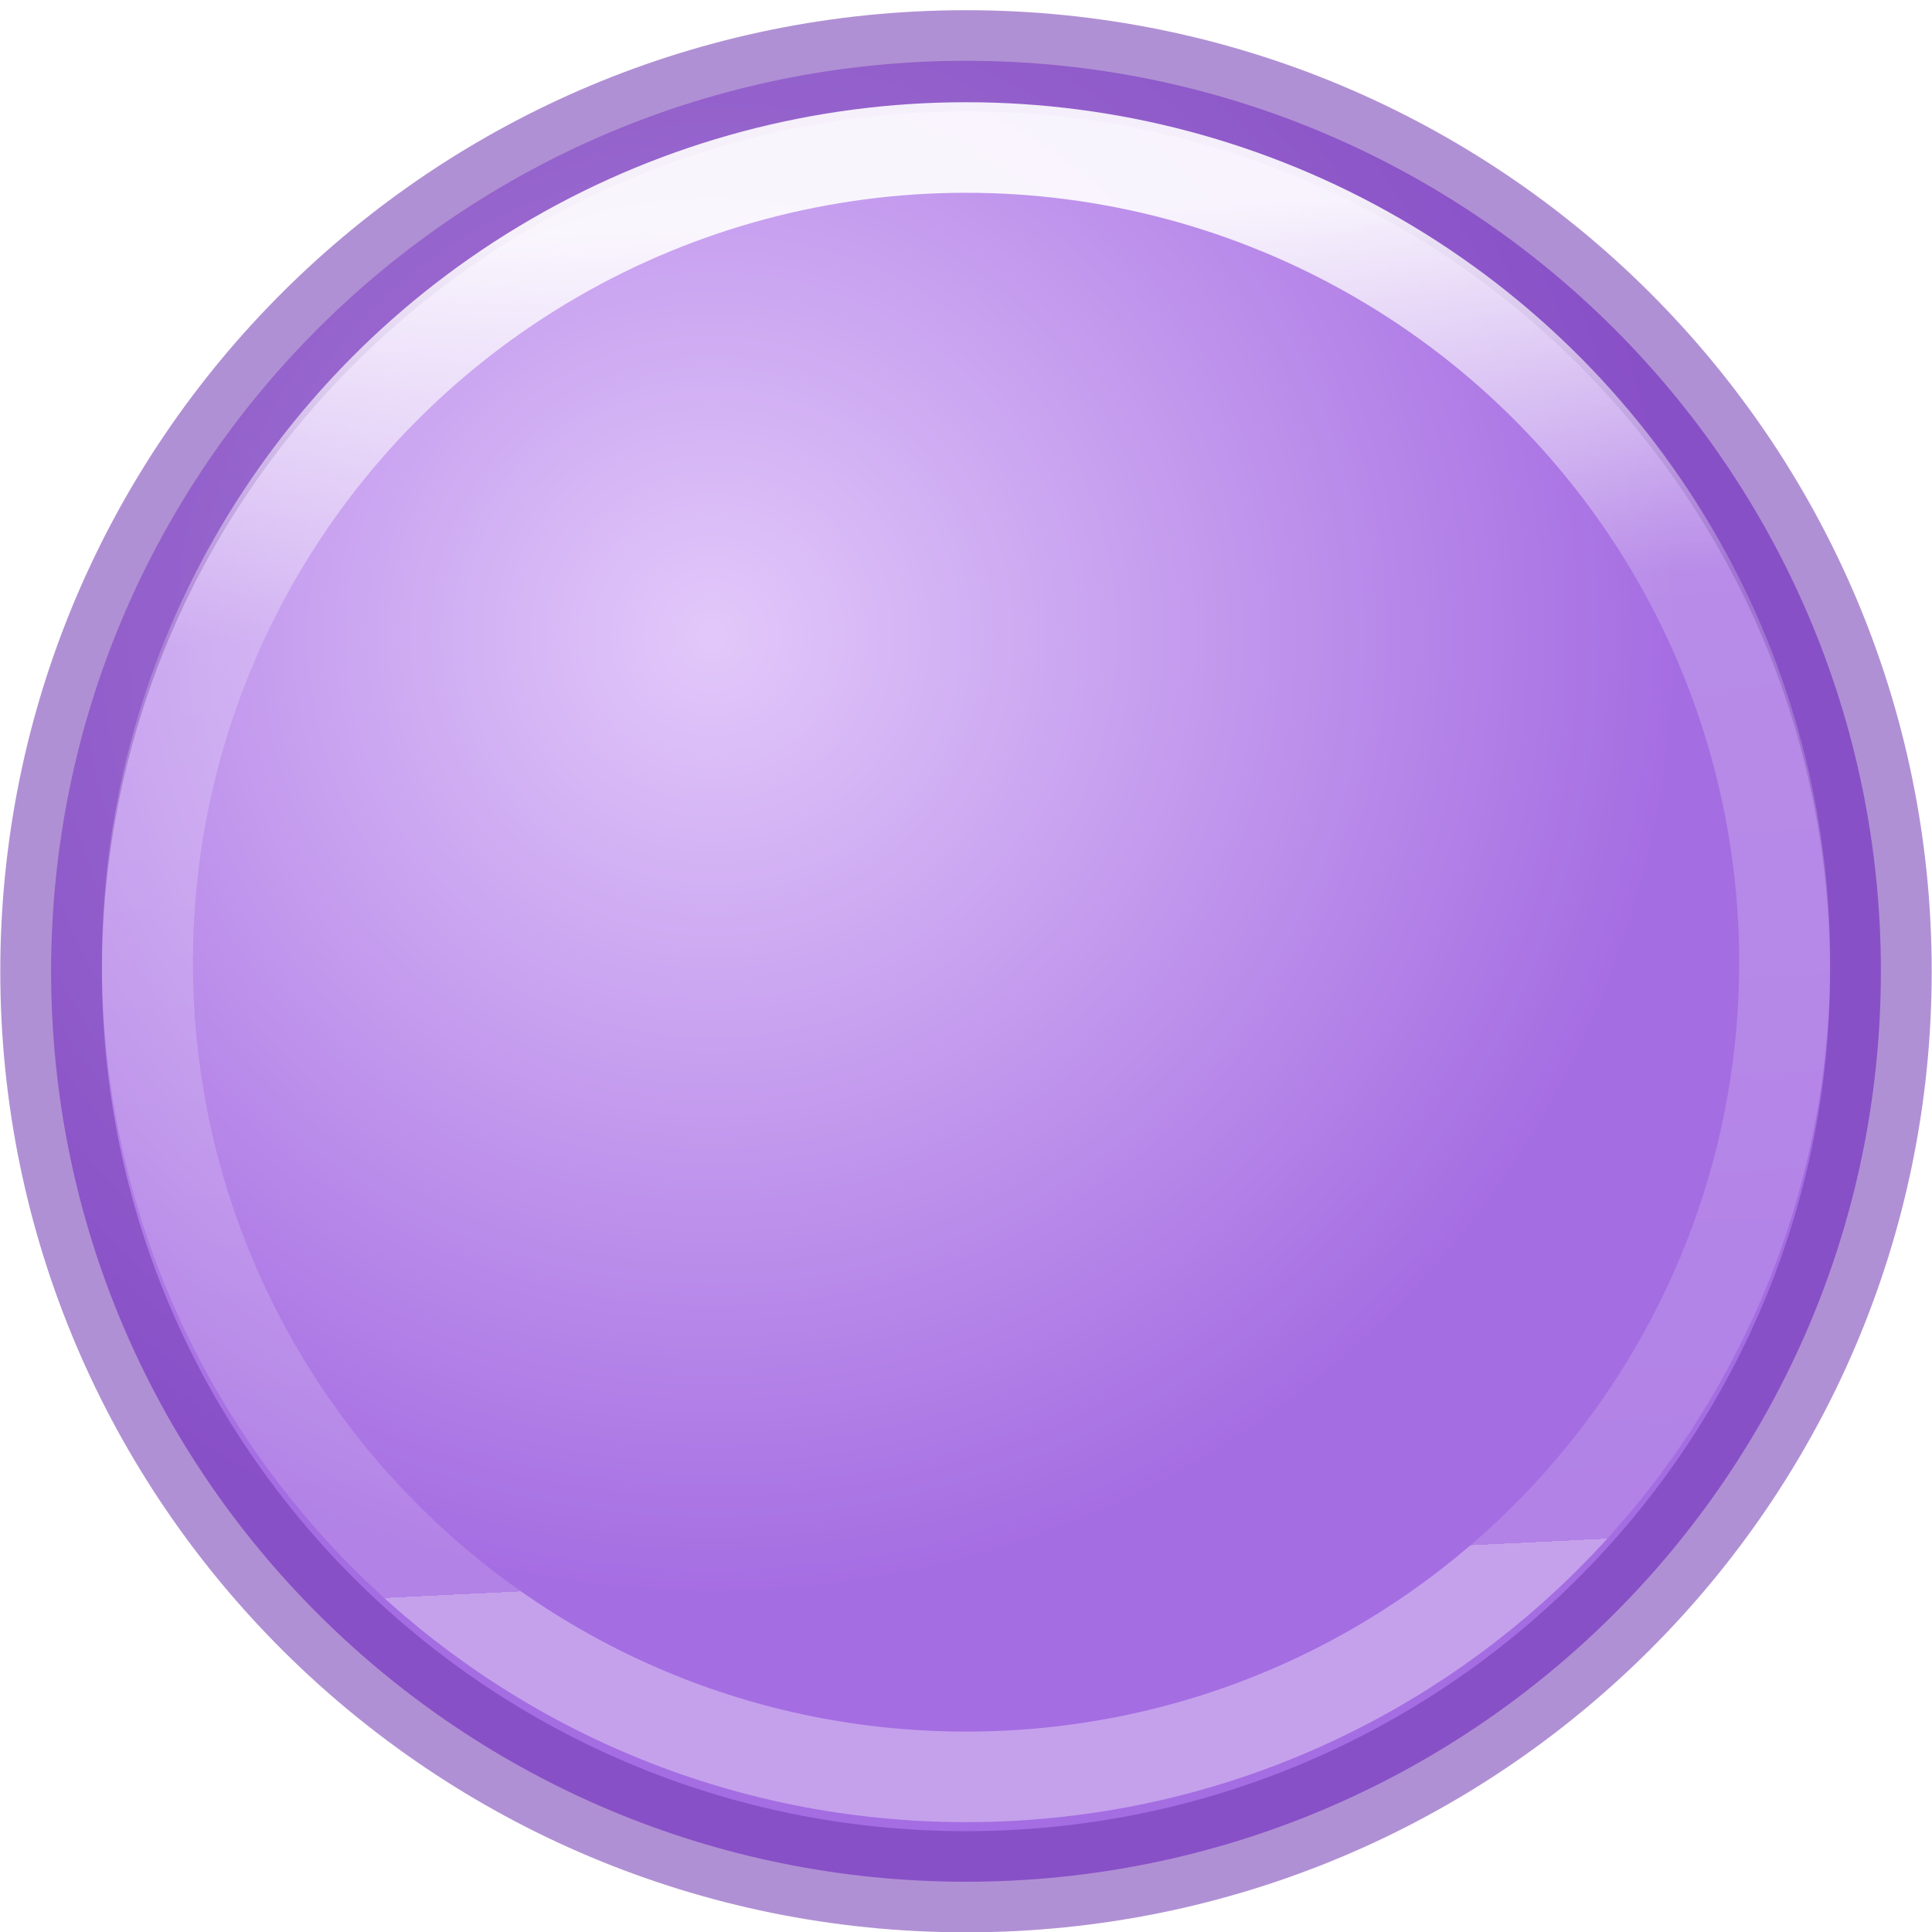
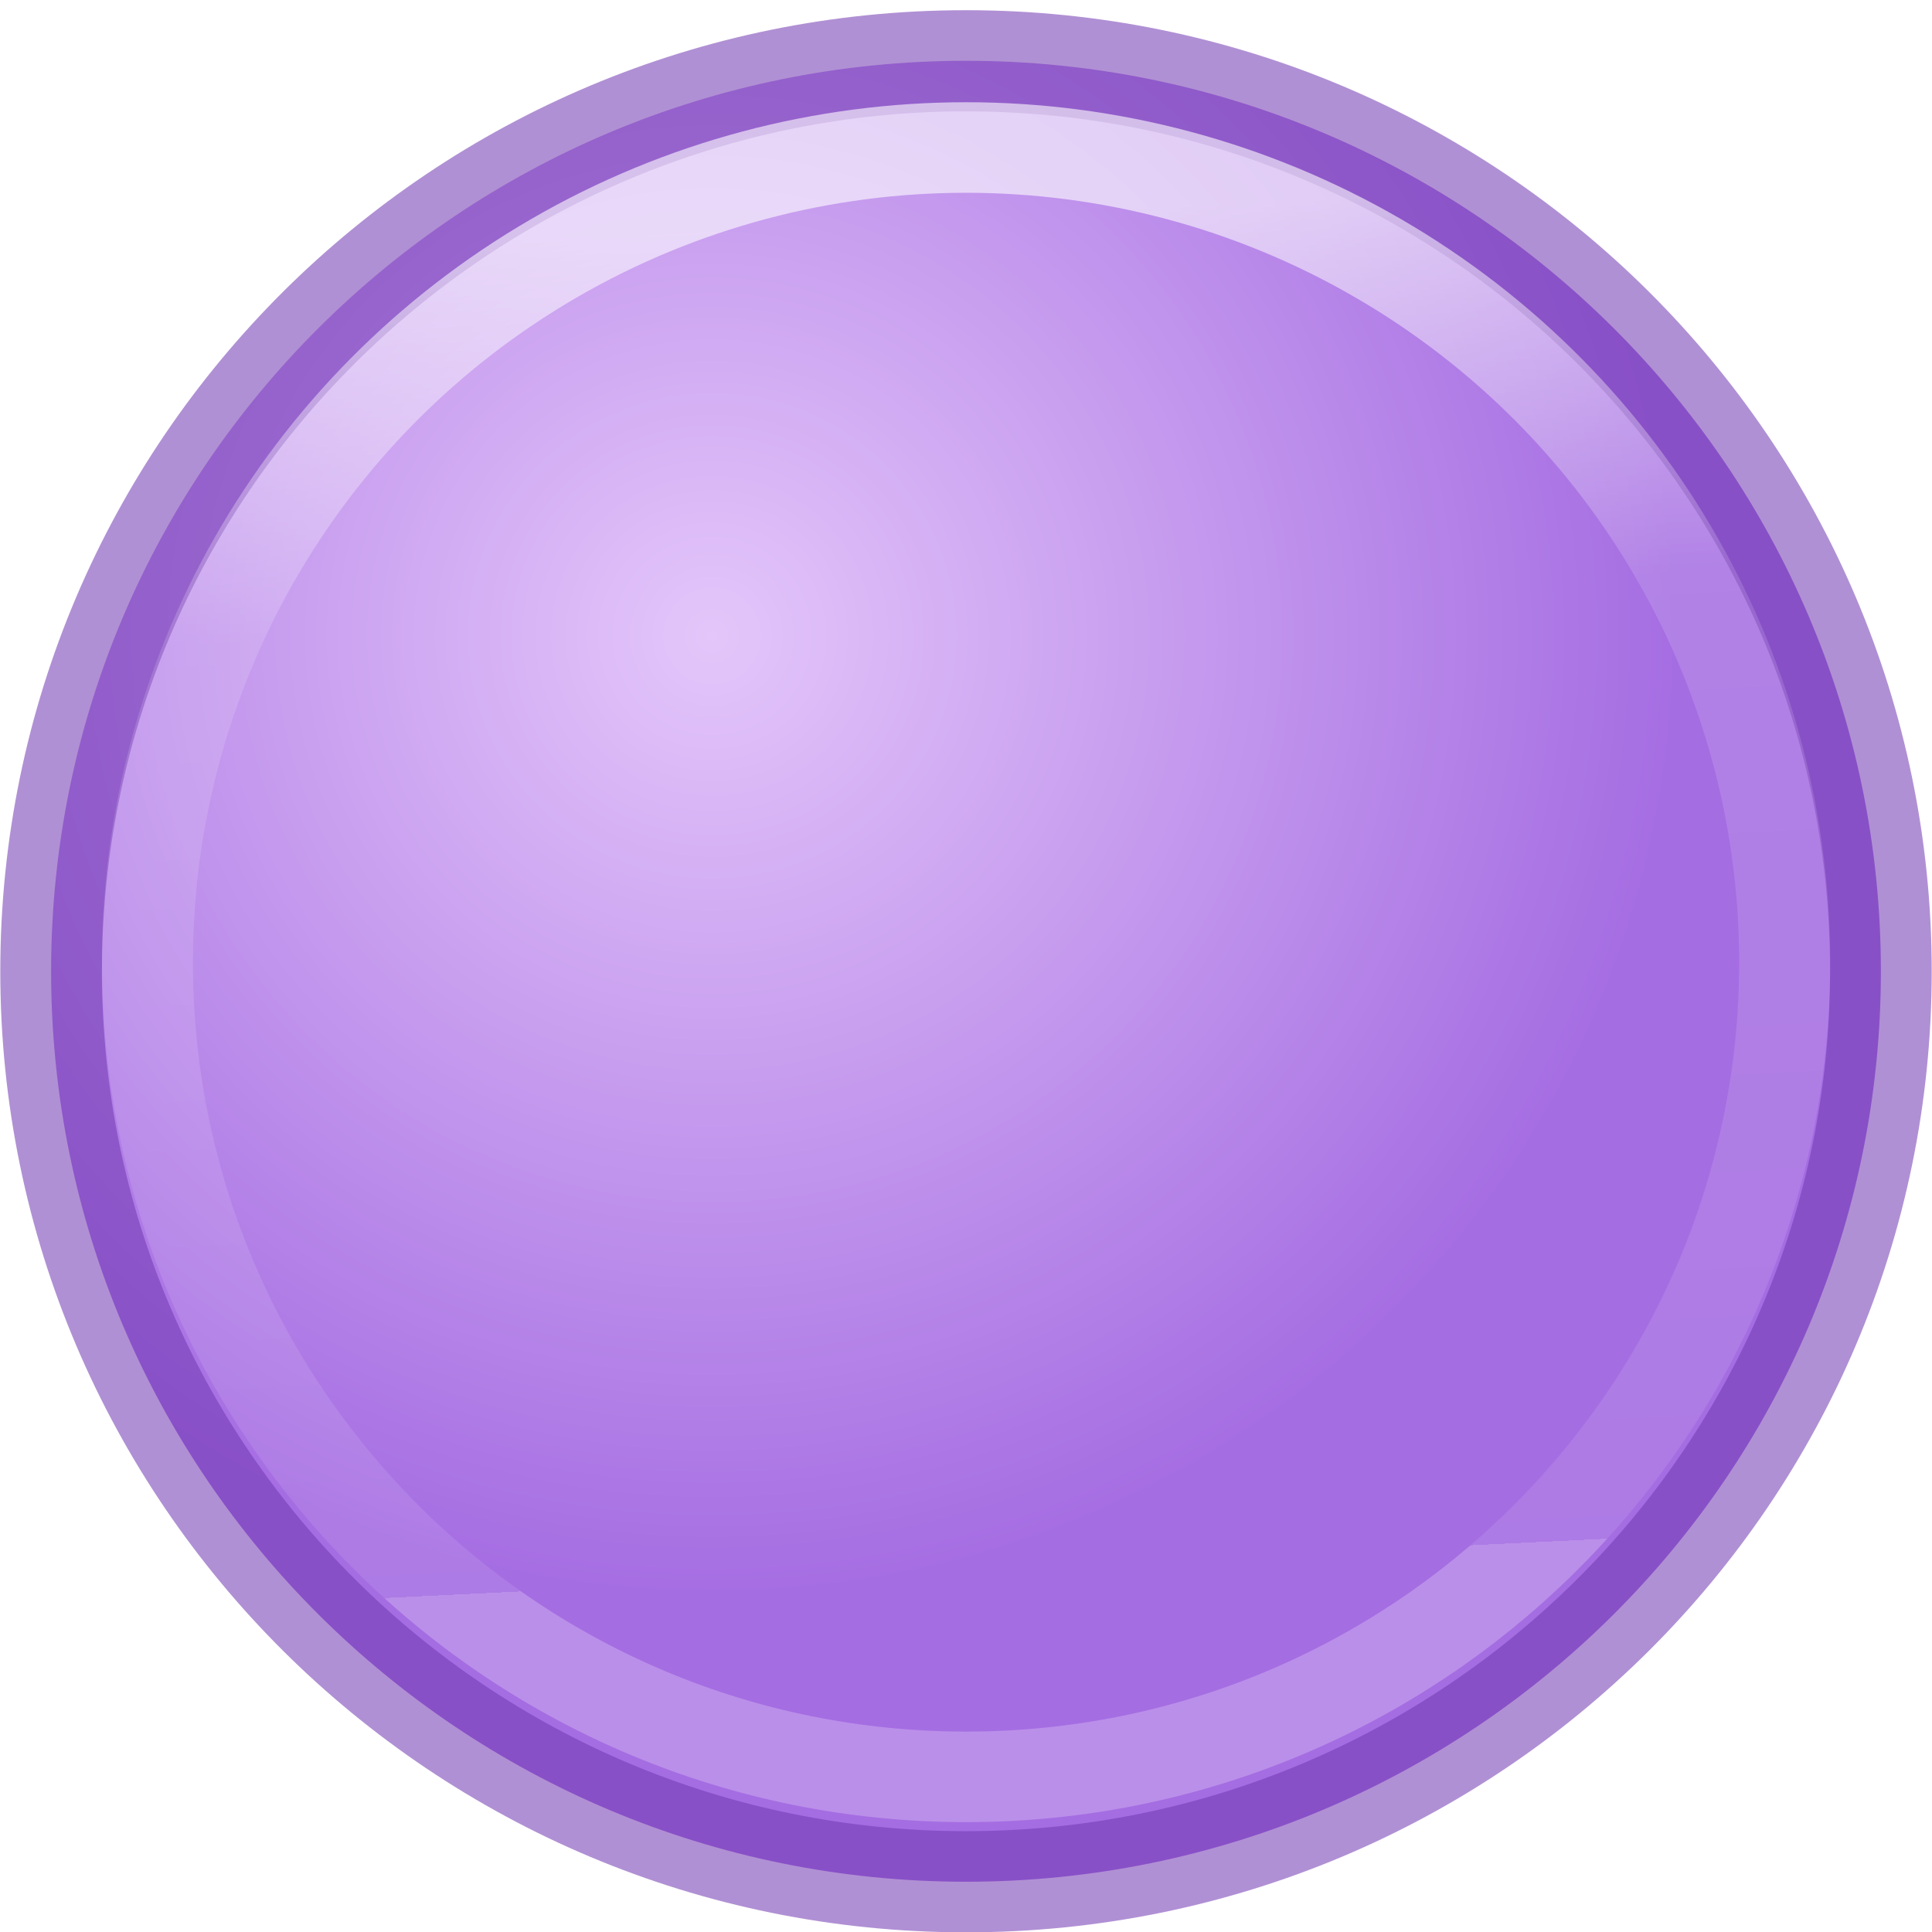
<svg xmlns="http://www.w3.org/2000/svg" height="16" width="16">
  <linearGradient id="a" gradientUnits="userSpaceOnUse" x1="11.634" x2="12.286" y1="-3.445" y2="9.907">
    <stop offset="0" stop-color="#fff" />
    <stop offset=".289" stop-color="#fff" stop-opacity=".235" />
    <stop offset="1" stop-color="#fff" stop-opacity=".157" />
    <stop offset="1" stop-color="#fff" stop-opacity=".392" />
  </linearGradient>
  <radialGradient id="b" cx="9.504" cy=".682" gradientUnits="userSpaceOnUse" r="9.5">
-     <stop offset="0" stop-color="#e2c8fa" />
+     <stop offset="0" stop-color="#e4c6fa" />
    <stop offset="1" stop-color="#a56de2" />
  </radialGradient>
  <g transform="matrix(.8418578 0 0 .8378013 -2.102293 4.69235)">
    <path d="m21 4a9 9 0 0 1 -18 0 9 9 0 1 1 18 0" fill="url(#b)" fill-rule="evenodd" stroke="#7239b3" stroke-opacity=".562" />
-     <path d="m20.053 4a8.053 8.053 0 0 1 -16.105 0 8.053 8.053 0 1 1 16.105 0" fill="none" opacity=".9" stroke="url(#a)" stroke-width=".895" />
+     <path d="m20.053 4a8.053 8.053 0 0 1 -16.105 0 8.053 8.053 0 1 1 16.105 0" fill="none" opacity=".6" stroke="url(#a)" stroke-width=".895" />
  </g>
</svg>
